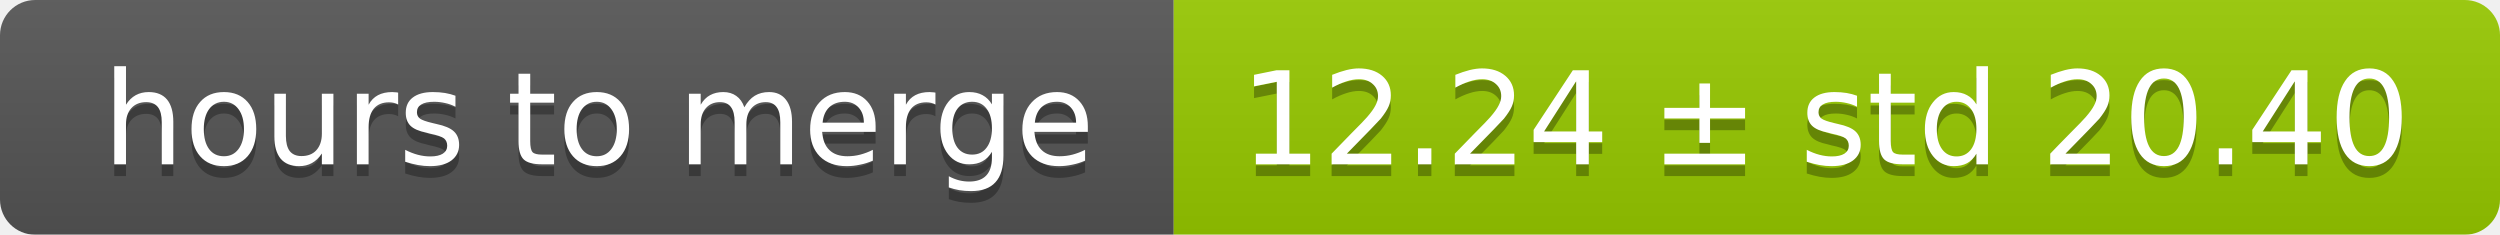
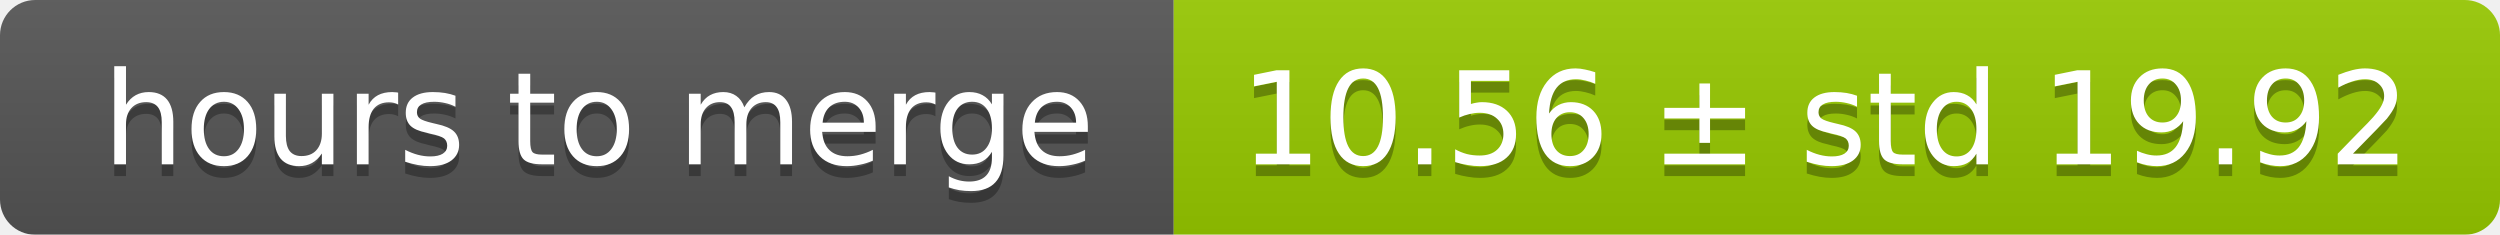
<svg xmlns="http://www.w3.org/2000/svg" width="213" height="20">
  <linearGradient id="smooth" x2="0" y2="100%">
    <stop offset="0" stop-color="#bbb" stop-opacity=".1" />
    <stop offset="1" stop-opacity=".1" />
  </linearGradient>
  <mask id="round">
    <rect width="213" height="20" rx="3" fill="#fff" />
  </mask>
  <g mask="url(#round)">
    <rect width="100" height="20" fill="#555" />
    <rect x="100" width="113" height="20" fill="#97ca00" />
    <rect width="213" height="20" fill="url(#smooth)" />
  </g>
  <g fill="#fff" text-anchor="middle" font-family="DejaVu Sans,Verdana,Geneva,sans-serif" font-size="11">
    <text x="51" y="15" fill="#010101" fill-opacity=".3">hours to merge</text>
    <text x="51" y="14">hours to merge</text>
-     <text x="155.5" y="15" fill="#010101" fill-opacity=".3">12.24 ± std 20.40</text>
-     <text x="155.5" y="14">12.24 ± std 20.40</text>
+     <text x="155.5" y="15" fill="#010101" fill-opacity=".3">10.56 ± std 19.92</text>
+     <text x="155.5" y="14">10.56 ± std 19.92</text>
  </g>
</svg>
